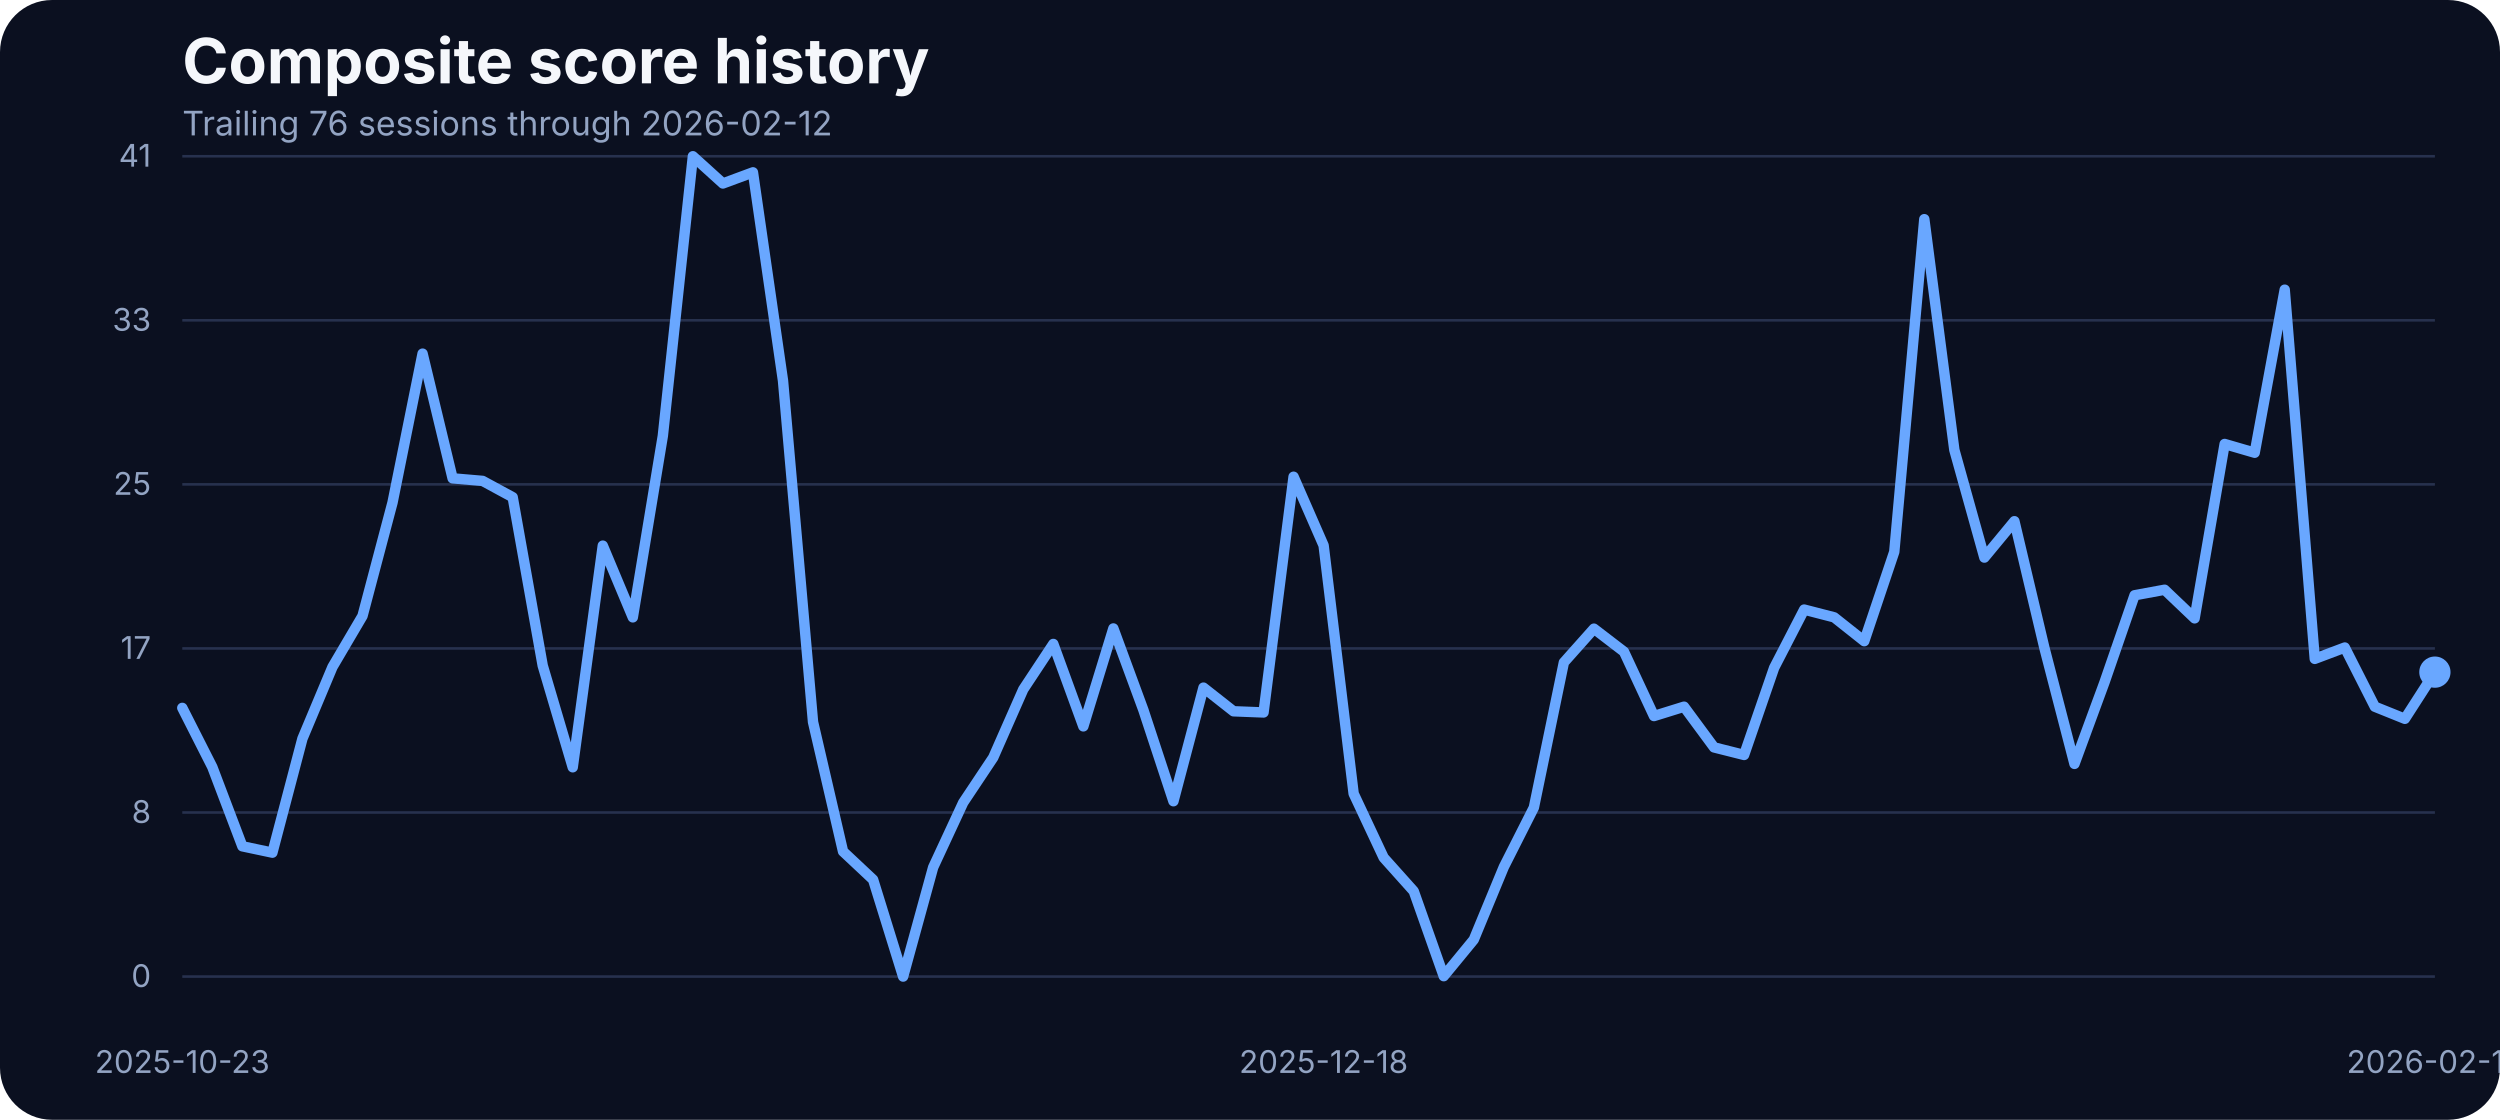
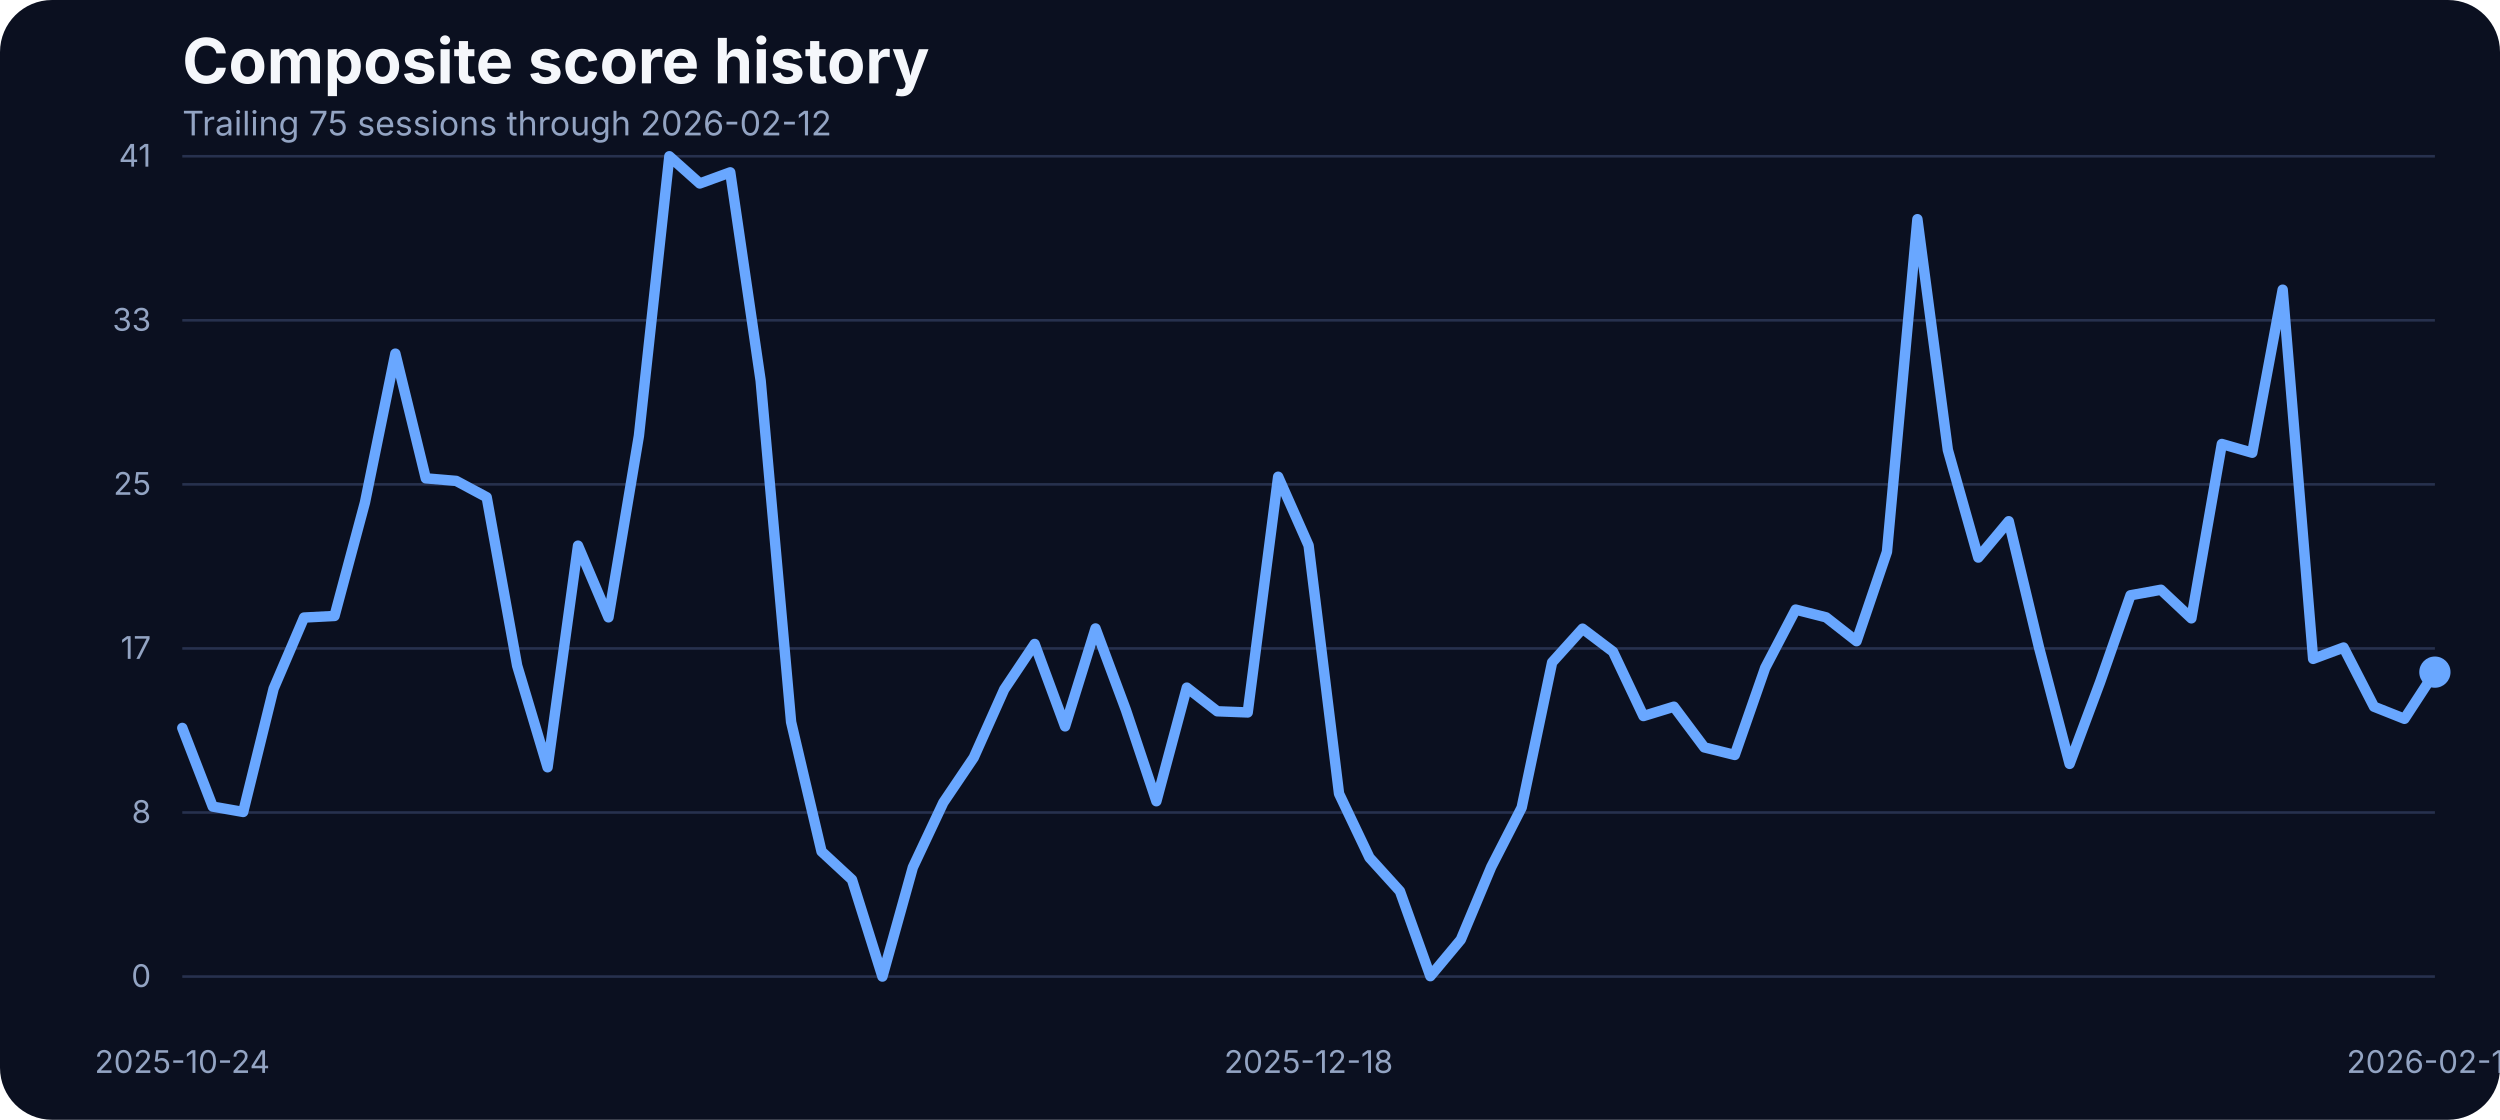
<svg xmlns="http://www.w3.org/2000/svg" width="960" height="430" viewBox="0 0 960 430" role="img" aria-label="Composite score history">
  <rect width="100%" height="100%" fill="#0b1020" rx="20" />
  <text x="70" y="32" fill="#f5f7fb" font-family="Inter, Arial, sans-serif" font-size="24" font-weight="700">Composite score history</text>
-   <text x="70" y="52" fill="#93a4c3" font-family="Inter, Arial, sans-serif" font-size="13">Trailing 76 sessions through 2026-02-12</text>
+   <text x="70" y="52" fill="#93a4c3" font-family="Inter, Arial, sans-serif" font-size="13">Trailing 75 sessions through 2026-02-12</text>
  <line x1="70" x2="935" y1="375.00" y2="375.00" stroke="#27314e" stroke-width="1" />
  <text x="58" y="379.00" text-anchor="end" fill="#93a4c3" font-family="Inter, Arial, sans-serif" font-size="12">0</text>
  <line x1="70" x2="935" y1="312.00" y2="312.00" stroke="#27314e" stroke-width="1" />
  <text x="58" y="316.00" text-anchor="end" fill="#93a4c3" font-family="Inter, Arial, sans-serif" font-size="12">8</text>
  <line x1="70" x2="935" y1="249.00" y2="249.00" stroke="#27314e" stroke-width="1" />
  <text x="58" y="253.00" text-anchor="end" fill="#93a4c3" font-family="Inter, Arial, sans-serif" font-size="12">17</text>
  <line x1="70" x2="935" y1="186.00" y2="186.00" stroke="#27314e" stroke-width="1" />
  <text x="58" y="190.00" text-anchor="end" fill="#93a4c3" font-family="Inter, Arial, sans-serif" font-size="12">25</text>
  <line x1="70" x2="935" y1="123.00" y2="123.00" stroke="#27314e" stroke-width="1" />
  <text x="58" y="127.00" text-anchor="end" fill="#93a4c3" font-family="Inter, Arial, sans-serif" font-size="12">33</text>
  <line x1="70" x2="935" y1="60.00" y2="60.00" stroke="#27314e" stroke-width="1" />
  <text x="58" y="64.00" text-anchor="end" fill="#93a4c3" font-family="Inter, Arial, sans-serif" font-size="12">41</text>
-   <text x="70.00" y="412" text-anchor="middle" fill="#93a4c3" font-family="Inter, Arial, sans-serif" font-size="12">2025-10-23</text>
-   <text x="508.27" y="412" text-anchor="middle" fill="#93a4c3" font-family="Inter, Arial, sans-serif" font-size="12">2025-12-18</text>
+   <text x="70.00" y="412" text-anchor="middle" fill="#93a4c3" font-family="Inter, Arial, sans-serif" font-size="12">2025-10-24</text>
+   <text x="502.50" y="412" text-anchor="middle" fill="#93a4c3" font-family="Inter, Arial, sans-serif" font-size="12">2025-12-18</text>
  <text x="935.00" y="412" text-anchor="middle" fill="#93a4c3" font-family="Inter, Arial, sans-serif" font-size="12">2026-02-12</text>
-   <path d="M 70.00 271.83 L 81.53 294.55 L 93.07 324.98 L 104.60 327.42 L 116.13 283.65 L 127.67 256.12 L 139.20 236.53 L 150.73 192.98 L 162.27 135.80 L 173.80 183.68 L 185.33 184.67 L 196.87 190.93 L 208.40 255.59 L 219.93 294.63 L 231.47 209.53 L 243.00 237.06 L 254.53 167.36 L 266.07 60.00 L 277.60 70.45 L 289.13 66.18 L 300.67 146.17 L 312.20 277.24 L 323.73 326.96 L 335.27 337.79 L 346.80 375.00 L 358.33 333.06 L 369.87 308.20 L 381.40 290.89 L 392.93 264.74 L 404.47 247.28 L 416.00 278.92 L 427.53 241.33 L 439.07 272.67 L 450.60 307.67 L 462.13 264.05 L 473.67 273.13 L 485.20 273.58 L 496.73 183.07 L 508.27 209.46 L 519.80 304.77 L 531.33 329.32 L 542.87 342.21 L 554.40 374.85 L 565.93 360.82 L 577.47 332.91 L 589.00 310.11 L 600.53 254.37 L 612.07 241.41 L 623.60 250.25 L 635.13 274.96 L 646.67 271.37 L 658.20 287.00 L 669.73 289.90 L 681.27 256.43 L 692.80 234.08 L 704.33 237.06 L 715.87 246.21 L 727.40 211.90 L 738.93 84.17 L 750.47 172.78 L 762.00 214.11 L 773.53 200.15 L 785.07 248.88 L 796.60 293.33 L 808.13 261.99 L 819.67 228.59 L 831.20 226.46 L 842.73 237.44 L 854.27 170.49 L 865.80 173.85 L 877.33 111.24 L 888.87 253.00 L 900.40 248.65 L 911.93 271.37 L 923.47 276.02 L 935.00 258.10" fill="none" stroke="#69a7ff" stroke-width="4" stroke-linecap="round" stroke-linejoin="round" />
+   <path d="M 70.00 279.53 L 81.69 309.73 L 93.38 311.79 L 105.07 264.43 L 116.76 237.14 L 128.45 236.53 L 140.14 192.98 L 151.82 135.80 L 163.51 183.68 L 175.20 184.67 L 186.89 190.93 L 198.58 255.59 L 210.27 294.63 L 221.96 209.53 L 233.65 237.06 L 245.34 167.36 L 257.03 60.00 L 268.72 70.45 L 280.41 66.18 L 292.09 146.17 L 303.78 277.24 L 315.47 326.96 L 327.16 337.79 L 338.85 375.00 L 350.54 333.06 L 362.23 308.20 L 373.92 290.89 L 385.61 264.74 L 397.30 247.28 L 408.99 278.92 L 420.68 241.33 L 432.36 272.67 L 444.05 307.67 L 455.74 264.05 L 467.43 273.13 L 479.12 273.58 L 490.81 183.07 L 502.50 209.46 L 514.19 304.77 L 525.88 329.32 L 537.57 342.21 L 549.26 374.85 L 560.95 360.82 L 572.64 332.91 L 584.32 310.11 L 596.01 254.37 L 607.70 241.41 L 619.39 250.25 L 631.08 274.96 L 642.77 271.37 L 654.46 287.00 L 666.15 289.90 L 677.84 256.43 L 689.53 234.08 L 701.22 237.06 L 712.91 246.21 L 724.59 211.90 L 736.28 84.17 L 747.97 172.78 L 759.66 214.11 L 771.35 200.15 L 783.04 248.88 L 794.73 293.33 L 806.42 261.99 L 818.11 228.59 L 829.80 226.46 L 841.49 237.44 L 853.18 170.49 L 864.86 173.85 L 876.55 111.24 L 888.24 253.00 L 899.93 248.65 L 911.62 271.37 L 923.31 276.02 L 935.00 258.10" fill="none" stroke="#69a7ff" stroke-width="4" stroke-linecap="round" stroke-linejoin="round" />
  <circle cx="935.00" cy="258.10" r="6" fill="#69a7ff" />
</svg>
